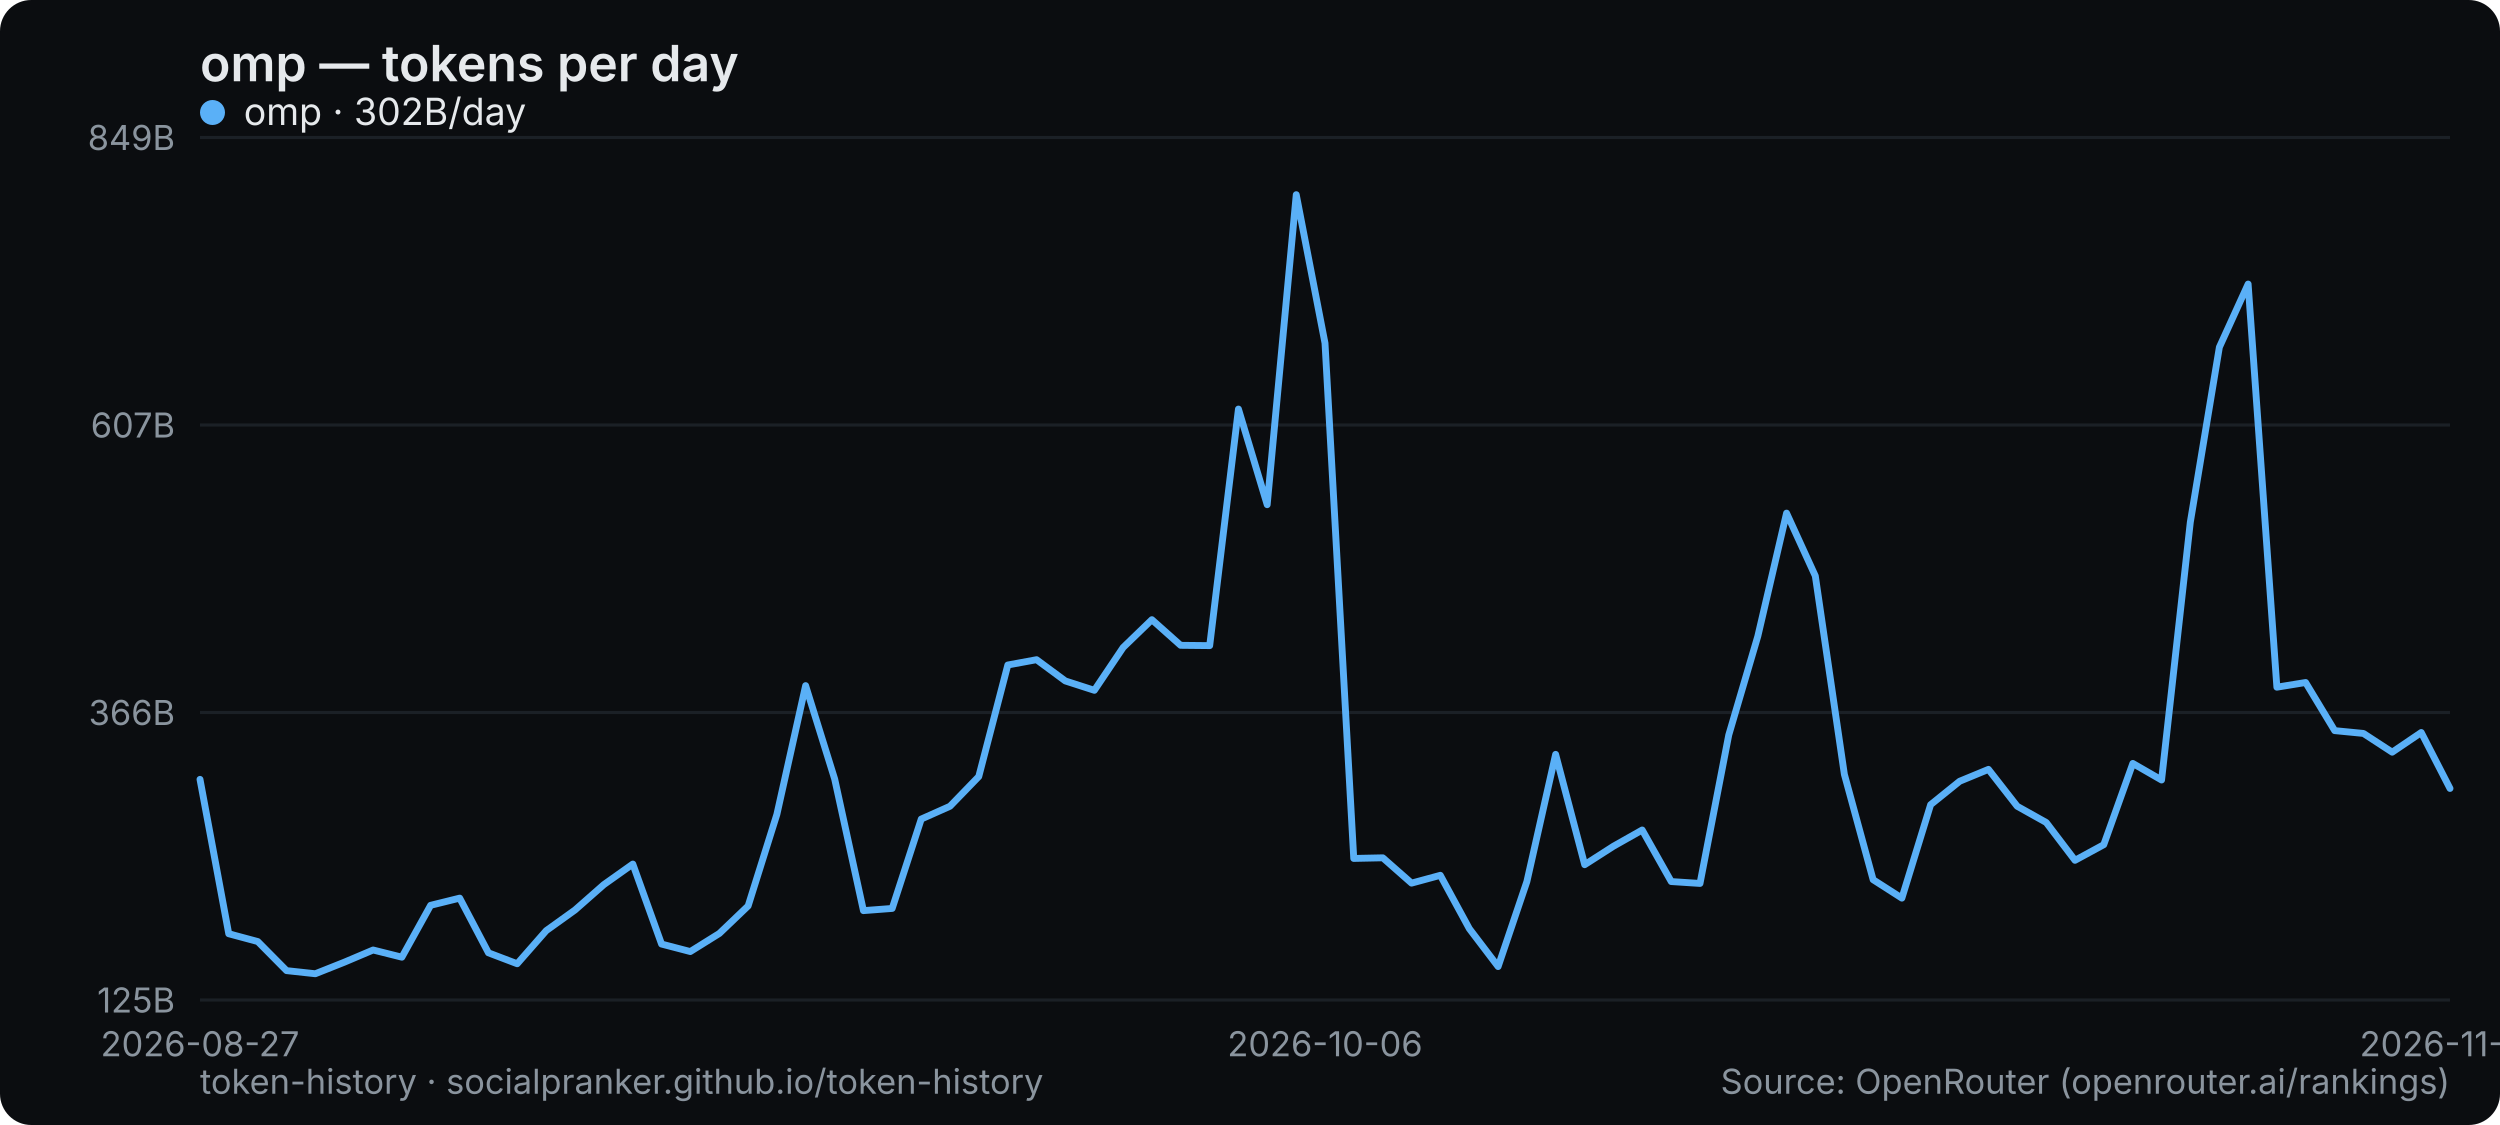
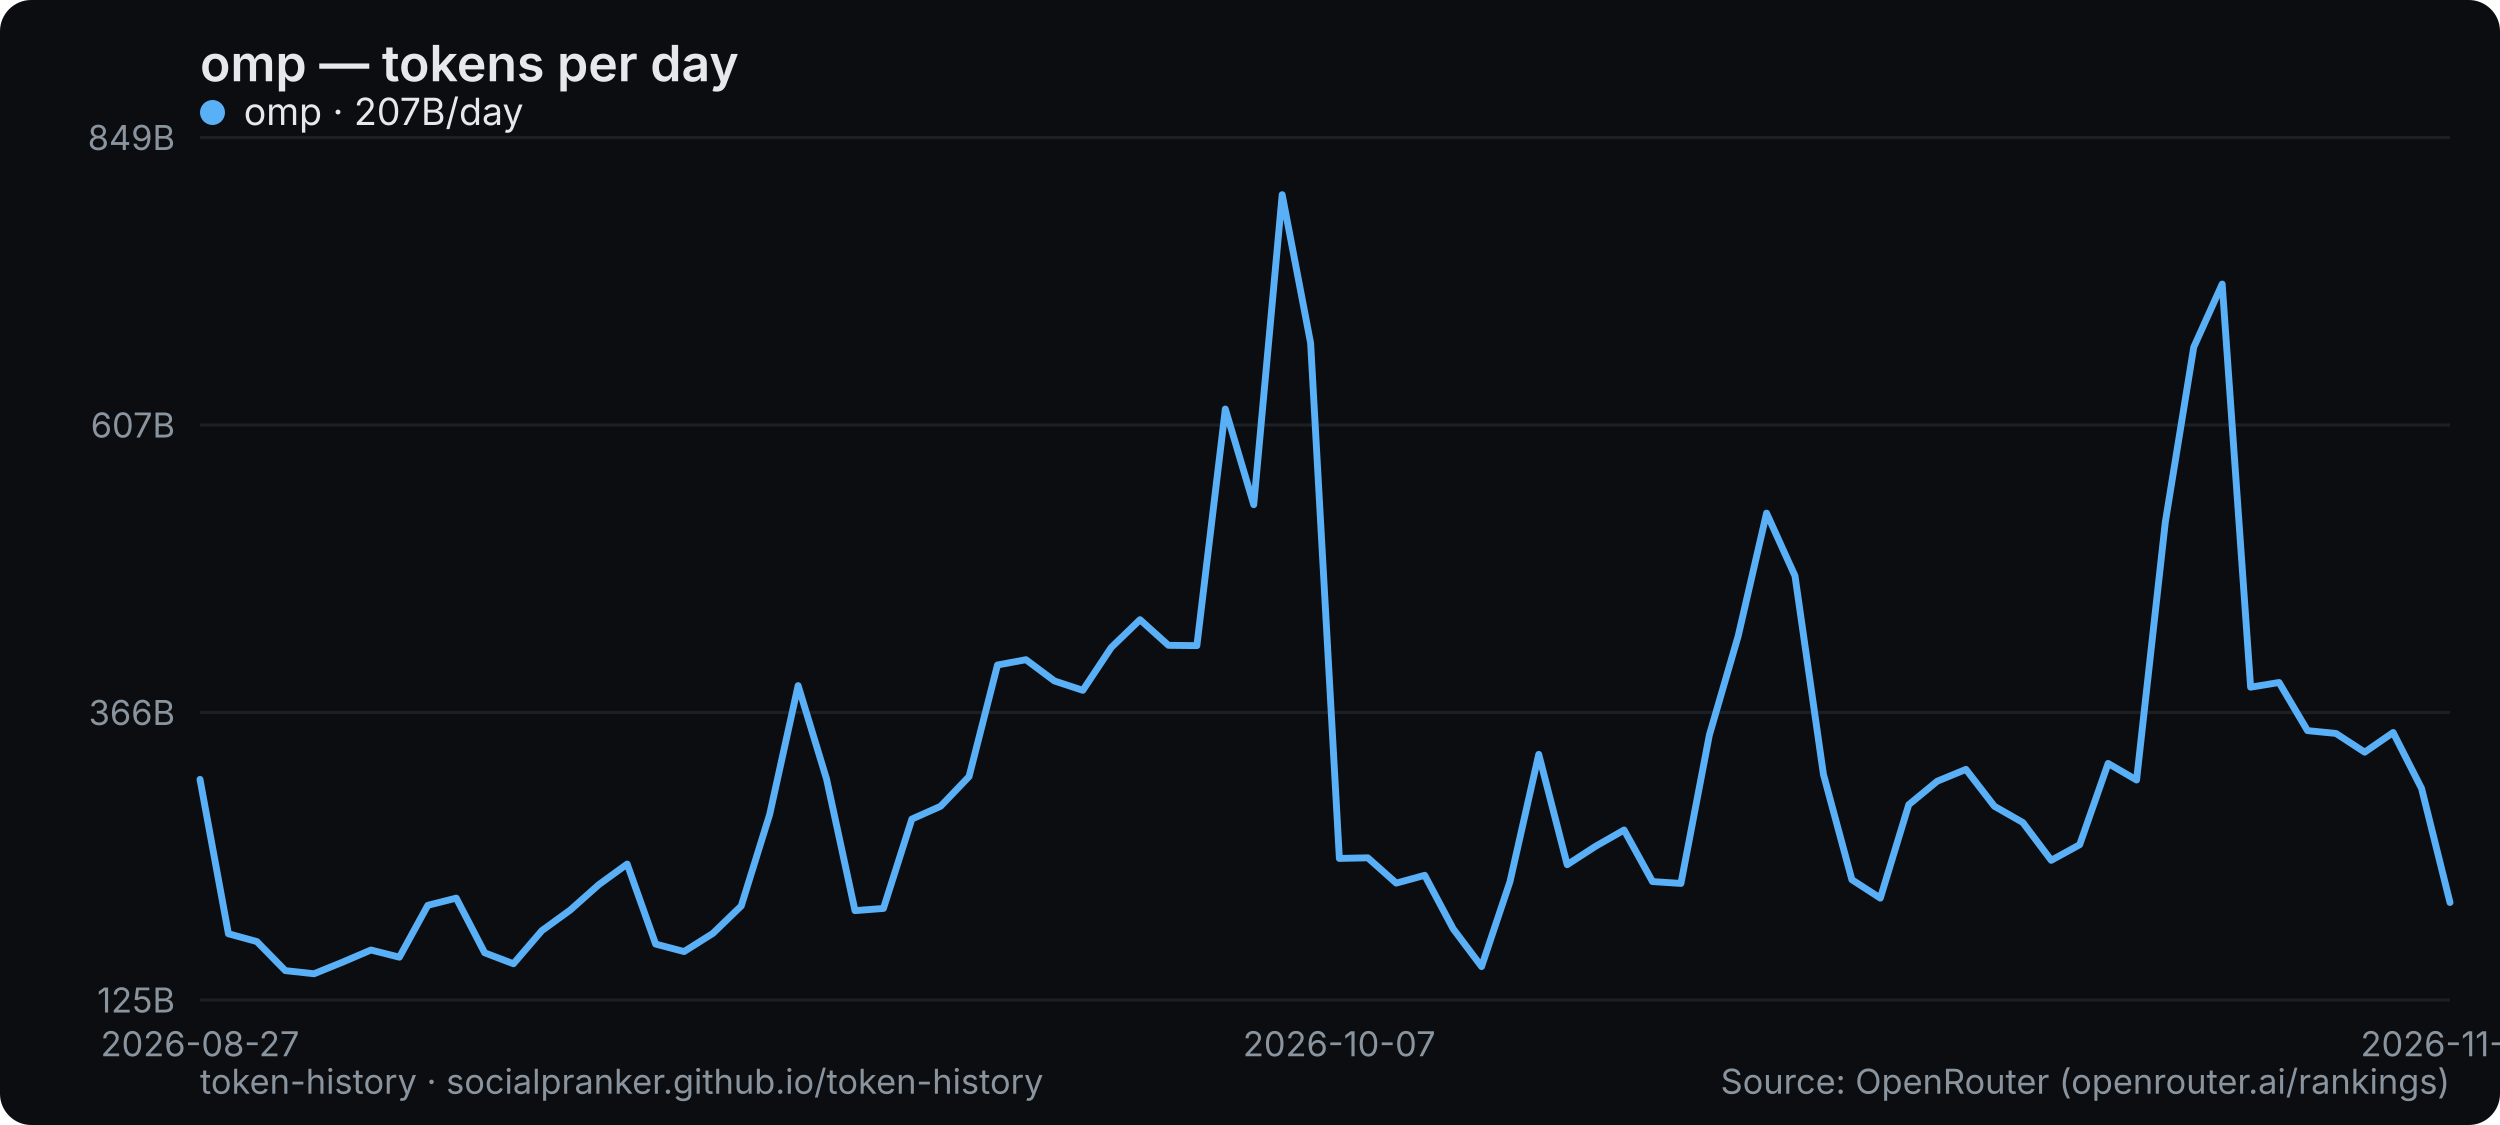
<svg xmlns="http://www.w3.org/2000/svg" width="800" height="360" viewBox="0 0 800 360" role="img" aria-label="omp — tokens per day">
  <rect width="800" height="360" rx="10" fill="#0b0d10" />
  <text x="64" y="26" font-family="system-ui,-apple-system,Segoe UI,sans-serif" font-size="16" font-weight="600" fill="#e6e9ec">omp — tokens per day</text>
  <line x1="64" y1="320" x2="784" y2="320" stroke="#1b2026" stroke-width="1" />
  <text x="56" y="324" text-anchor="end" font-family="system-ui,-apple-system,Segoe UI,sans-serif" font-size="11" fill="#8a949e">125B</text>
  <line x1="64" y1="228" x2="784" y2="228" stroke="#1b2026" stroke-width="1" />
  <text x="56" y="232" text-anchor="end" font-family="system-ui,-apple-system,Segoe UI,sans-serif" font-size="11" fill="#8a949e">366B</text>
  <line x1="64" y1="136" x2="784" y2="136" stroke="#1b2026" stroke-width="1" />
  <text x="56" y="140" text-anchor="end" font-family="system-ui,-apple-system,Segoe UI,sans-serif" font-size="11" fill="#8a949e">607B</text>
  <line x1="64" y1="44" x2="784" y2="44" stroke="#1b2026" stroke-width="1" />
  <text x="56" y="48" text-anchor="end" font-family="system-ui,-apple-system,Segoe UI,sans-serif" font-size="11" fill="#8a949e">849B</text>
  <text x="64" y="338" text-anchor="middle" font-family="system-ui,-apple-system,Segoe UI,sans-serif" font-size="11" fill="#8a949e">2026-08-27</text>
-   <text x="424" y="338" text-anchor="middle" font-family="system-ui,-apple-system,Segoe UI,sans-serif" font-size="11" fill="#8a949e">2026-10-06</text>
-   <text x="784" y="338" text-anchor="middle" font-family="system-ui,-apple-system,Segoe UI,sans-serif" font-size="11" fill="#8a949e">2026-11-14</text>
-   <polyline points="64.0,249.4 73.2,298.8 82.5,301.3 91.7,310.6 100.9,311.6 110.2,307.9 119.4,304.0 128.6,306.3 137.8,289.7 147.1,287.4 156.3,304.9 165.5,308.4 174.8,297.8 184.0,291.2 193.2,283.1 202.5,276.5 211.7,302.1 220.9,304.5 230.2,298.7 239.4,289.9 248.6,260.6 257.8,219.4 267.1,249.3 276.3,291.4 285.5,290.7 294.8,262.1 304.0,258.0 313.2,248.5 322.5,212.8 331.7,211.1 340.9,217.9 350.2,220.9 359.4,207.2 368.6,198.3 377.8,206.5 387.1,206.6 396.3,130.9 405.5,161.5 414.8,62.3 424.0,109.8 433.2,274.7 442.5,274.5 451.7,282.6 460.9,280.1 470.2,297.2 479.4,309.3 488.6,282.1 497.8,241.4 507.1,276.7 516.3,270.8 525.5,265.6 534.8,282.1 544.0,282.7 553.2,235.2 562.5,203.6 571.7,164.2 580.9,184.3 590.2,247.8 599.4,281.5 608.6,287.4 617.8,257.5 627.1,250.0 636.3,246.2 645.5,258.0 654.8,263.2 664.0,275.3 673.2,270.3 682.5,244.3 691.7,249.6 700.9,167.1 710.2,111.1 719.4,90.9 728.6,219.9 737.8,218.4 747.1,233.8 756.3,234.7 765.5,240.7 774.8,234.4 784.0,252.3" fill="none" stroke="#5ab0f7" stroke-width="2.2" stroke-linejoin="round" stroke-linecap="round" />
+   <text x="428.557" y="338" text-anchor="middle" font-family="system-ui,-apple-system,Segoe UI,sans-serif" font-size="11" fill="#8a949e">2026-10-07</text>
+   <text x="784" y="338" text-anchor="middle" font-family="system-ui,-apple-system,Segoe UI,sans-serif" font-size="11" fill="#8a949e">2026-11-15</text>
+   <polyline points="64.0,249.4 73.1,298.8 82.2,301.3 91.3,310.6 100.5,311.6 109.6,307.9 118.7,304.0 127.8,306.3 136.9,289.7 146.0,287.4 155.1,304.9 164.3,308.4 173.4,297.8 182.5,291.2 191.6,283.1 200.7,276.5 209.8,302.1 218.9,304.5 228.1,298.7 237.2,289.9 246.3,260.6 255.4,219.4 264.5,249.3 273.6,291.4 282.7,290.7 291.8,262.1 301.0,258.0 310.1,248.5 319.2,212.8 328.3,211.1 337.4,217.9 346.5,220.9 355.6,207.2 364.8,198.3 373.9,206.5 383.0,206.6 392.1,130.9 401.2,161.5 410.3,62.3 419.4,109.8 428.6,274.7 437.7,274.5 446.8,282.6 455.9,280.1 465.0,297.2 474.1,309.3 483.2,282.1 492.4,241.4 501.5,276.7 510.6,270.8 519.7,265.6 528.8,282.1 537.9,282.7 547.0,235.2 556.2,203.6 565.3,164.2 574.4,184.3 583.5,247.8 592.6,281.5 601.7,287.4 610.8,257.5 619.9,250.0 629.1,246.2 638.2,258.0 647.3,263.2 656.4,275.3 665.5,270.3 674.6,244.3 683.7,249.6 692.9,167.1 702.0,111.1 711.1,90.9 720.2,219.9 729.3,218.4 738.4,233.8 747.5,234.7 756.7,240.7 765.8,234.4 774.9,252.3 784.0,288.8" fill="none" stroke="#5ab0f7" stroke-width="2.2" stroke-linejoin="round" stroke-linecap="round" />
  <g font-family="system-ui,-apple-system,Segoe UI,sans-serif" font-size="12">
    <circle cx="68" cy="36" r="4" fill="#5ab0f7" />
-     <text x="78" y="40" fill="#e6e9ec">omp · 302B/day</text>
+     <text x="78" y="40" fill="#e6e9ec">omp · 207B/day</text>
  </g>
  <text x="64" y="350" font-family="system-ui,-apple-system,Segoe UI,sans-serif" font-size="11" fill="#8a949e">token-history · socialpranker.github.io/token-history</text>
  <text x="784" y="350" text-anchor="end" font-family="system-ui,-apple-system,Segoe UI,sans-serif" font-size="11" fill="#8a949e">Source: OpenRouter (openrouter.ai/rankings)</text>
</svg>
